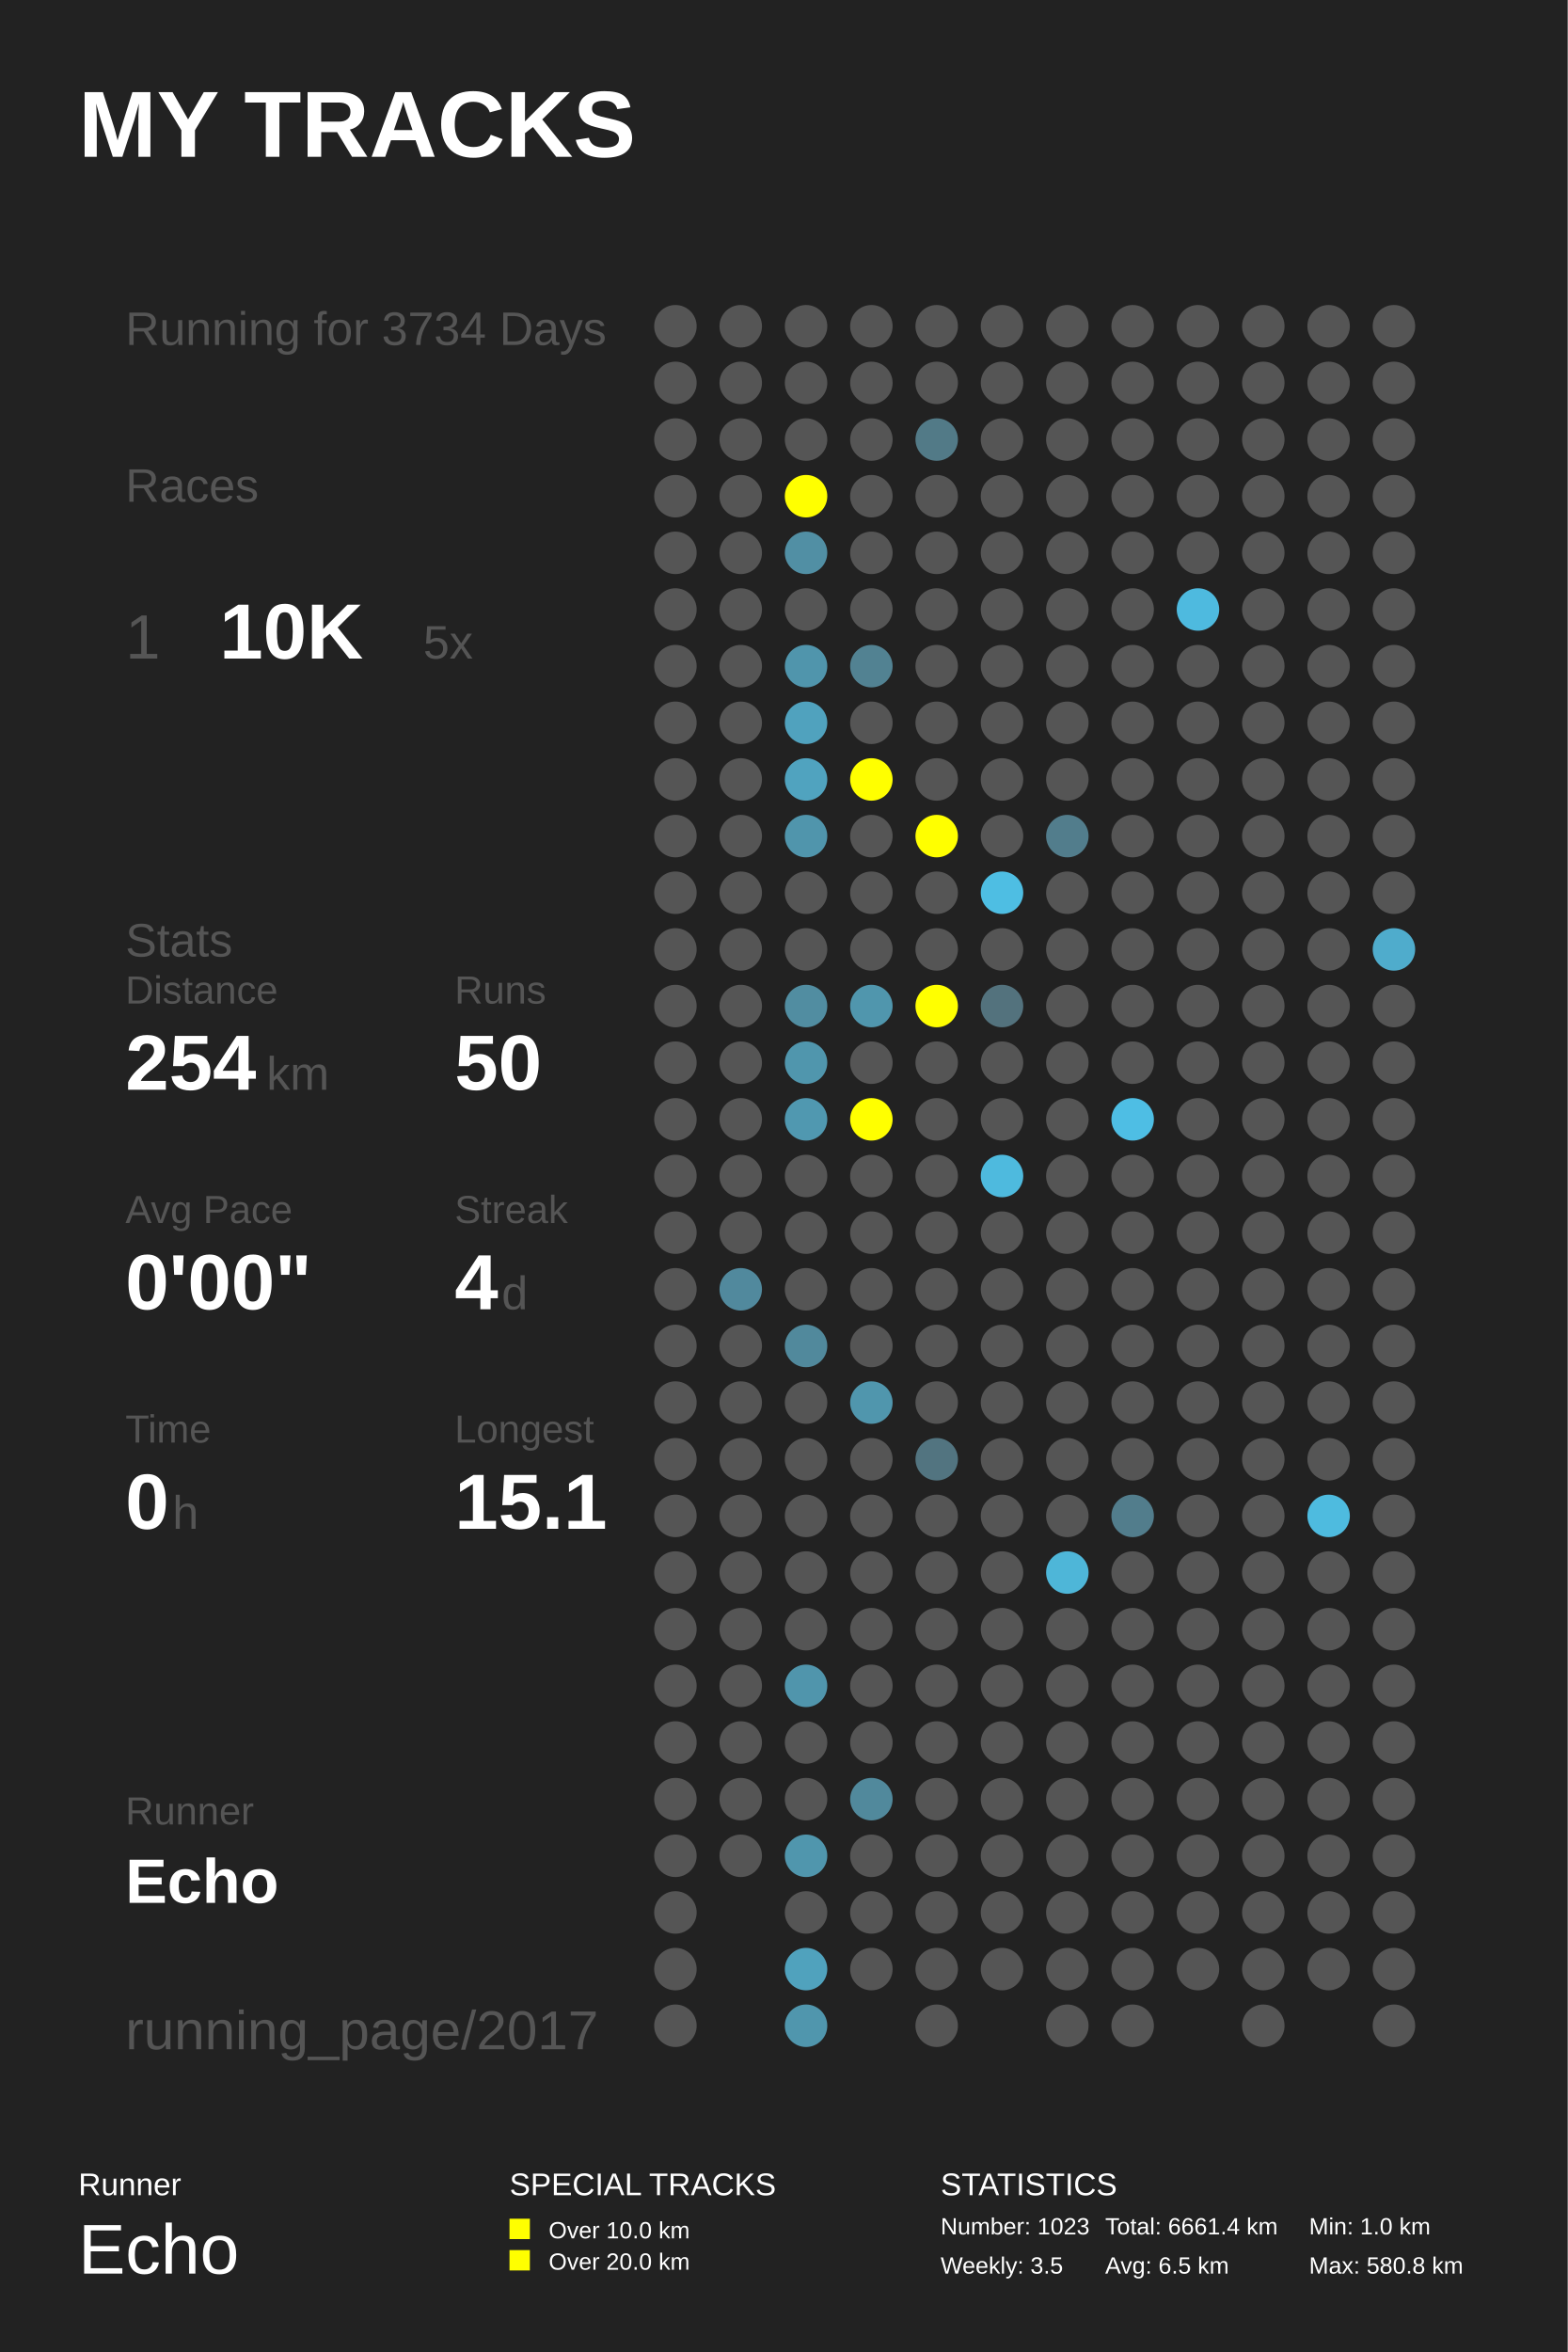
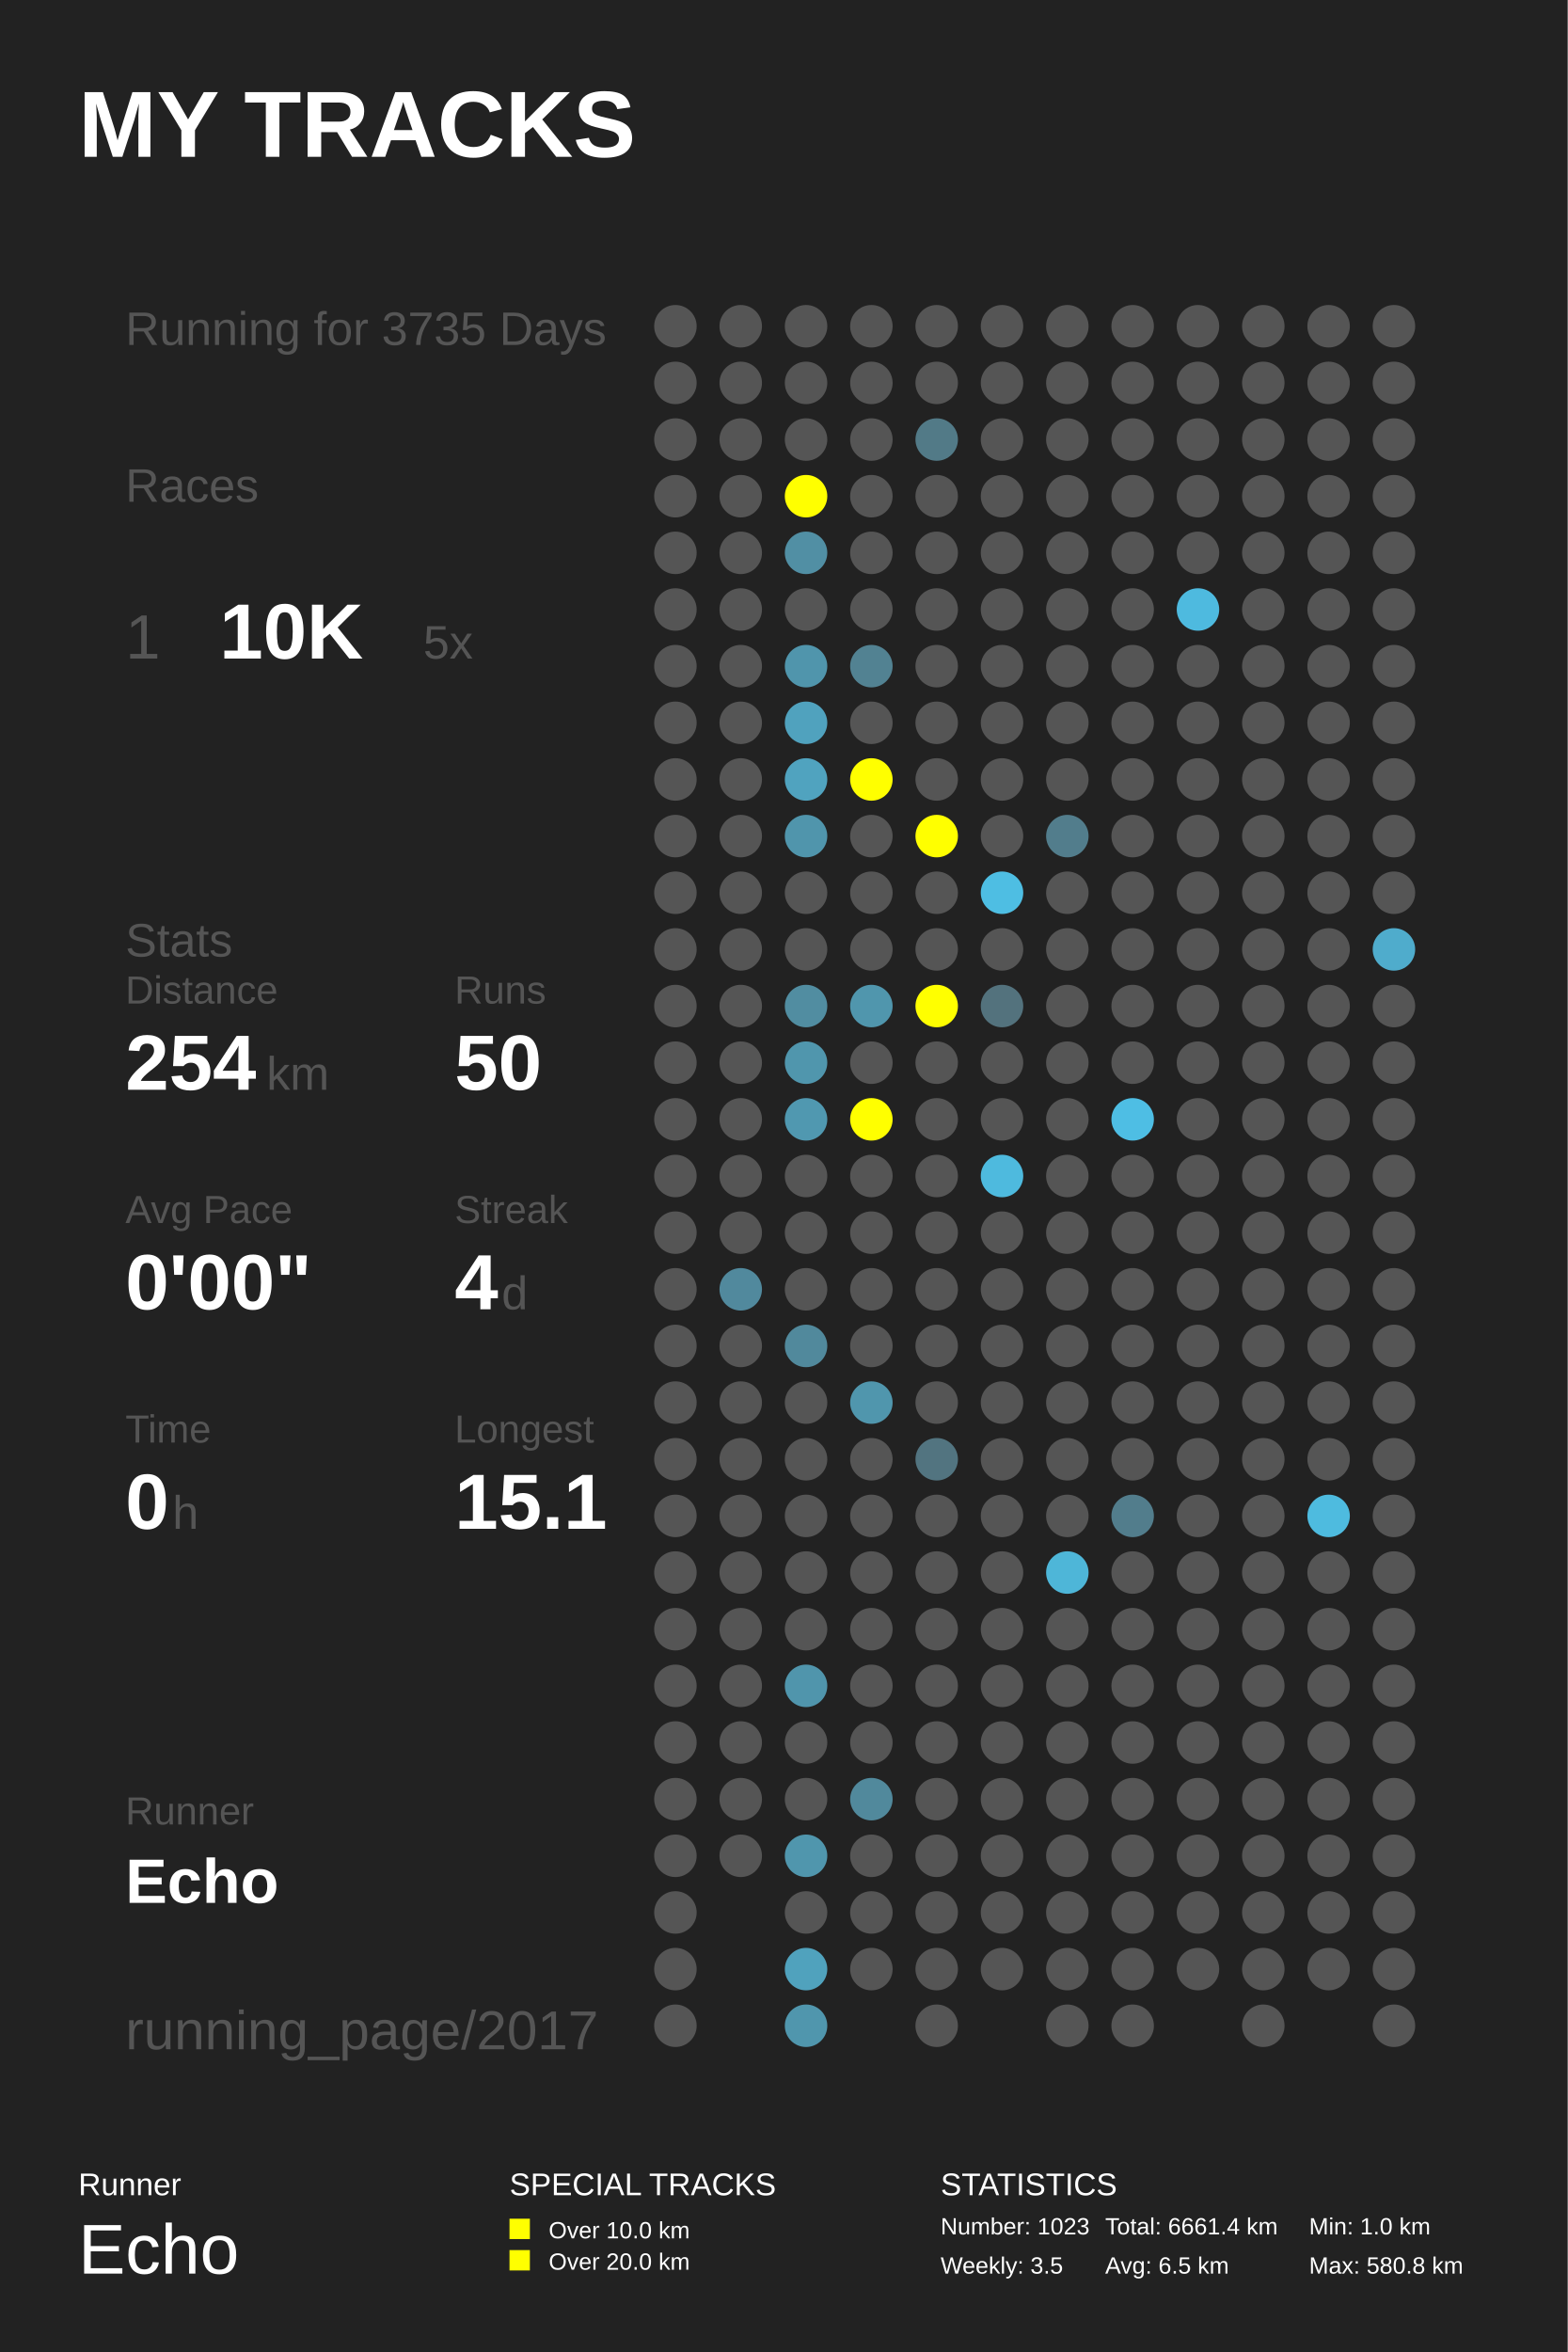
<svg xmlns="http://www.w3.org/2000/svg" baseProfile="full" height="300mm" version="1.1" viewBox="0,0,200,300" width="200mm">
  <defs />
  <rect fill="#222222" height="300" width="200" x="0" y="0" />
  <text fill="#FFFFFF" style="font-size:12px; font-family:Arial; font-weight:bold;" x="10" y="20">MY TRACKS</text>
  <text fill="#FFFFFF" style="font-size:4px; font-family:Arial" x="10" y="280">Runner</text>
  <text fill="#FFFFFF" style="font-size:9px; font-family:Arial" x="10" y="290">Echo</text>
  <text fill="#FFFFFF" style="font-size:4px; font-family:Arial" x="65" y="280">SPECIAL TRACKS</text>
  <rect fill="#FFFF00" height="2.6" width="2.6" x="65" y="283" />
  <text fill="#FFFFFF" style="font-size:3px; font-family:Arial" x="70" y="285.5">Over 10.0 km</text>
  <rect fill="#FFFF00" height="2.6" width="2.6" x="65" y="287" />
  <text fill="#FFFFFF" style="font-size:3px; font-family:Arial" x="70" y="289.5">Over 20.0 km</text>
  <text fill="#FFFFFF" style="font-size:4px; font-family:Arial" x="120" y="280">STATISTICS</text>
  <text fill="#FFFFFF" style="font-size:3px; font-family:Arial" x="120" y="285">Number: 1023</text>
  <text fill="#FFFFFF" style="font-size:3px; font-family:Arial" x="120" y="290">Weekly: 3.5</text>
  <text fill="#FFFFFF" style="font-size:3px; font-family:Arial" x="141" y="285">Total: 6661.4 km</text>
  <text fill="#FFFFFF" style="font-size:3px; font-family:Arial" x="141" y="290">Avg: 6.5 km</text>
  <text fill="#FFFFFF" style="font-size:3px; font-family:Arial" x="167" y="285">Min: 1.0 km</text>
  <text fill="#FFFFFF" style="font-size:3px; font-family:Arial" x="167" y="290">Max: 580.8 km</text>
-   <text fill="#555555" style="font-size:6px; font-family:Arial;" x="16" y="44">Running for 3734 Days</text>
+   <text fill="#555555" style="font-size:6px; font-family:Arial;" x="16" y="44">Running for 3735 Days</text>
  <text fill="#555555" style="font-size:6px; font-family:Arial;" x="16" y="64">Races</text>
  <text fill="#555555" style="font-size:8px; font-family:Arial;" x="16" y="84">1</text>
  <text fill="#FFFFFF" style="font-size:10px; font-family:Arial; font-weight:bold;" x="28" y="84">10K</text>
  <text fill="#555555" style="font-size:6px; font-family:Arial;" x="54" y="84">5x</text>
  <text fill="#555555" style="font-size:6px; font-family:Arial;" x="16" y="122">Stats</text>
  <text fill="#555555" style="font-size:5px; font-family:Arial;" x="16" y="128">Distance</text>
  <text fill="#FFFFFF" style="font-size:10px; font-family:Arial; font-weight:bold;" x="16" y="139">254</text>
  <text fill="#555555" style="font-size:6px; font-family:Arial;" x="34" y="139">km</text>
  <text fill="#555555" style="font-size:5px; font-family:Arial;" x="58" y="128">Runs</text>
  <text fill="#FFFFFF" style="font-size:10px; font-family:Arial; font-weight:bold;" x="58" y="139">50</text>
  <text fill="#555555" style="font-size:5px; font-family:Arial;" x="16" y="156">Avg Pace</text>
  <text fill="#FFFFFF" style="font-size:10px; font-family:Arial; font-weight:bold;" x="16" y="167">0'00"</text>
  <text fill="#555555" style="font-size:5px; font-family:Arial;" x="58" y="156">Streak</text>
  <text fill="#FFFFFF" style="font-size:10px; font-family:Arial; font-weight:bold;" x="58" y="167">4</text>
  <text fill="#555555" style="font-size:6px; font-family:Arial;" x="64" y="167">d</text>
  <text fill="#555555" style="font-size:5px; font-family:Arial;" x="16" y="184">Time</text>
  <text fill="#FFFFFF" style="font-size:10px; font-family:Arial; font-weight:bold;" x="16" y="195">0</text>
  <text fill="#555555" style="font-size:6px; font-family:Arial;" x="22" y="195">h</text>
  <text fill="#555555" style="font-size:5px; font-family:Arial;" x="58" y="184">Longest</text>
  <text fill="#FFFFFF" style="font-size:10px; font-family:Arial; font-weight:bold;" x="58" y="195">15.1</text>
  <text fill="#555555" style="font-size:5px; font-family:Arial;" x="16" y="232.71">Runner</text>
  <text fill="#FFFFFF" style="font-size:8px; font-family:Arial; font-weight:bold;" x="16" y="242.71">Echo</text>
  <text fill="#555555" style="font-size:7px; font-family:Arial;" x="16" y="261.387">running_page/2017</text>
  <circle cx="86.167" cy="41.613" fill="#555555" r="2.71" />
  <circle cx="86.167" cy="48.839" fill="#555555" r="2.71" />
  <circle cx="86.167" cy="56.065" fill="#555555" r="2.71" />
  <circle cx="86.167" cy="63.29" fill="#555555" r="2.71" />
  <circle cx="86.167" cy="70.516" fill="#555555" r="2.71" />
  <circle cx="86.167" cy="77.742" fill="#555555" r="2.71" />
  <circle cx="86.167" cy="84.968" fill="#555555" r="2.71" />
  <circle cx="86.167" cy="92.194" fill="#555555" r="2.71" />
  <circle cx="86.167" cy="99.419" fill="#555555" r="2.71" />
  <circle cx="86.167" cy="106.645" fill="#555555" r="2.71" />
  <circle cx="86.167" cy="113.871" fill="#555555" r="2.71" />
  <circle cx="86.167" cy="121.097" fill="#555555" r="2.71" />
  <circle cx="86.167" cy="128.323" fill="#555555" r="2.71" />
  <circle cx="86.167" cy="135.548" fill="#555555" r="2.71" />
  <circle cx="86.167" cy="142.774" fill="#555555" r="2.71" />
  <circle cx="86.167" cy="150.0" fill="#555555" r="2.71" />
  <circle cx="86.167" cy="157.226" fill="#555555" r="2.71" />
  <circle cx="86.167" cy="164.452" fill="#555555" r="2.71" />
  <circle cx="86.167" cy="171.677" fill="#555555" r="2.71" />
  <circle cx="86.167" cy="178.903" fill="#555555" r="2.71" />
  <circle cx="86.167" cy="186.129" fill="#555555" r="2.71" />
  <circle cx="86.167" cy="193.355" fill="#555555" r="2.71" />
  <circle cx="86.167" cy="200.581" fill="#555555" r="2.71" />
  <circle cx="86.167" cy="207.806" fill="#555555" r="2.71" />
  <circle cx="86.167" cy="215.032" fill="#555555" r="2.71" />
  <circle cx="86.167" cy="222.258" fill="#555555" r="2.71" />
  <circle cx="86.167" cy="229.484" fill="#555555" r="2.71" />
  <circle cx="86.167" cy="236.71" fill="#555555" r="2.71" />
  <circle cx="86.167" cy="243.935" fill="#555555" r="2.71" />
  <circle cx="86.167" cy="251.161" fill="#555555" r="2.71" />
  <circle cx="86.167" cy="258.387" fill="#555555" r="2.71" />
  <circle cx="94.5" cy="41.613" fill="#555555" r="2.71" />
  <circle cx="94.5" cy="48.839" fill="#555555" r="2.71" />
  <circle cx="94.5" cy="56.065" fill="#555555" r="2.71" />
  <circle cx="94.5" cy="63.29" fill="#555555" r="2.71" />
  <circle cx="94.5" cy="70.516" fill="#555555" r="2.71" />
  <circle cx="94.5" cy="77.742" fill="#555555" r="2.71" />
  <circle cx="94.5" cy="84.968" fill="#555555" r="2.71" />
  <circle cx="94.5" cy="92.194" fill="#555555" r="2.71" />
  <circle cx="94.5" cy="99.419" fill="#555555" r="2.71" />
  <circle cx="94.5" cy="106.645" fill="#555555" r="2.71" />
  <circle cx="94.5" cy="113.871" fill="#555555" r="2.71" />
  <circle cx="94.5" cy="121.097" fill="#555555" r="2.71" />
  <circle cx="94.5" cy="128.323" fill="#555555" r="2.71" />
  <circle cx="94.5" cy="135.548" fill="#555555" r="2.71" />
  <circle cx="94.5" cy="142.774" fill="#555555" r="2.71" />
  <circle cx="94.5" cy="150.0" fill="#555555" r="2.71" />
  <circle cx="94.5" cy="157.226" fill="#555555" r="2.71" />
  <circle cx="94.5" cy="164.452" fill="#51899d" r="2.71" />
  <circle cx="94.5" cy="171.677" fill="#555555" r="2.71" />
  <circle cx="94.5" cy="178.903" fill="#555555" r="2.71" />
  <circle cx="94.5" cy="186.129" fill="#555555" r="2.71" />
  <circle cx="94.5" cy="193.355" fill="#555555" r="2.71" />
  <circle cx="94.5" cy="200.581" fill="#555555" r="2.71" />
  <circle cx="94.5" cy="207.806" fill="#555555" r="2.71" />
  <circle cx="94.5" cy="215.032" fill="#555555" r="2.71" />
  <circle cx="94.5" cy="222.258" fill="#555555" r="2.71" />
  <circle cx="94.5" cy="229.484" fill="#555555" r="2.71" />
  <circle cx="94.5" cy="236.71" fill="#555555" r="2.71" />
  <circle cx="102.833" cy="41.613" fill="#555555" r="2.71" />
  <circle cx="102.833" cy="48.839" fill="#555555" r="2.71" />
  <circle cx="102.833" cy="56.065" fill="#555555" r="2.71" />
  <circle cx="102.833" cy="63.29" fill="#FFFF00" r="2.71" />
  <circle cx="102.833" cy="70.516" fill="#518fa4" r="2.71" />
  <circle cx="102.833" cy="77.742" fill="#555555" r="2.71" />
  <circle cx="102.833" cy="84.968" fill="#5095ac" r="2.71" />
  <circle cx="102.833" cy="92.194" fill="#50a2be" r="2.71" />
  <circle cx="102.833" cy="99.419" fill="#50a3bf" r="2.71" />
  <circle cx="102.833" cy="106.645" fill="#5095ac" r="2.71" />
  <circle cx="102.833" cy="113.871" fill="#555555" r="2.71" />
  <circle cx="102.833" cy="121.097" fill="#555555" r="2.71" />
  <circle cx="102.833" cy="128.323" fill="#518da1" r="2.71" />
  <circle cx="102.833" cy="135.548" fill="#5096ad" r="2.71" />
  <circle cx="102.833" cy="142.774" fill="#5098b0" r="2.71" />
  <circle cx="102.833" cy="150.0" fill="#555555" r="2.71" />
  <circle cx="102.833" cy="157.226" fill="#555555" r="2.71" />
  <circle cx="102.833" cy="164.452" fill="#555555" r="2.71" />
  <circle cx="102.833" cy="171.677" fill="#51899c" r="2.71" />
  <circle cx="102.833" cy="178.903" fill="#555555" r="2.71" />
  <circle cx="102.833" cy="186.129" fill="#555555" r="2.71" />
  <circle cx="102.833" cy="193.355" fill="#555555" r="2.71" />
  <circle cx="102.833" cy="200.581" fill="#555555" r="2.71" />
  <circle cx="102.833" cy="207.806" fill="#555555" r="2.71" />
  <circle cx="102.833" cy="215.032" fill="#5095ac" r="2.71" />
  <circle cx="102.833" cy="222.258" fill="#555555" r="2.71" />
  <circle cx="102.833" cy="229.484" fill="#555555" r="2.71" />
  <circle cx="102.833" cy="236.71" fill="#5096ad" r="2.71" />
  <circle cx="102.833" cy="243.935" fill="#555555" r="2.71" />
  <circle cx="102.833" cy="251.161" fill="#50a2bd" r="2.71" />
  <circle cx="102.833" cy="258.387" fill="#5096ad" r="2.71" />
  <circle cx="111.167" cy="41.613" fill="#555555" r="2.71" />
  <circle cx="111.167" cy="48.839" fill="#555555" r="2.71" />
  <circle cx="111.167" cy="56.065" fill="#555555" r="2.71" />
  <circle cx="111.167" cy="63.29" fill="#555555" r="2.71" />
  <circle cx="111.167" cy="70.516" fill="#555555" r="2.71" />
  <circle cx="111.167" cy="77.742" fill="#555555" r="2.71" />
  <circle cx="111.167" cy="84.968" fill="#528292" r="2.71" />
  <circle cx="111.167" cy="92.194" fill="#555555" r="2.71" />
  <circle cx="111.167" cy="99.419" fill="#FFFF00" r="2.71" />
  <circle cx="111.167" cy="106.645" fill="#555555" r="2.71" />
  <circle cx="111.167" cy="113.871" fill="#555555" r="2.71" />
  <circle cx="111.167" cy="121.097" fill="#555555" r="2.71" />
  <circle cx="111.167" cy="128.323" fill="#5096ad" r="2.71" />
  <circle cx="111.167" cy="135.548" fill="#555555" r="2.71" />
  <circle cx="111.167" cy="142.774" fill="#FFFF00" r="2.71" />
  <circle cx="111.167" cy="150.0" fill="#555555" r="2.71" />
  <circle cx="111.167" cy="157.226" fill="#555555" r="2.71" />
  <circle cx="111.167" cy="164.452" fill="#555555" r="2.71" />
  <circle cx="111.167" cy="171.677" fill="#555555" r="2.71" />
  <circle cx="111.167" cy="178.903" fill="#5096ad" r="2.71" />
  <circle cx="111.167" cy="186.129" fill="#555555" r="2.71" />
  <circle cx="111.167" cy="193.355" fill="#555555" r="2.71" />
  <circle cx="111.167" cy="200.581" fill="#555555" r="2.71" />
  <circle cx="111.167" cy="207.806" fill="#555555" r="2.71" />
  <circle cx="111.167" cy="215.032" fill="#555555" r="2.71" />
  <circle cx="111.167" cy="222.258" fill="#555555" r="2.71" />
  <circle cx="111.167" cy="229.484" fill="#51899c" r="2.71" />
  <circle cx="111.167" cy="236.71" fill="#555555" r="2.71" />
  <circle cx="111.167" cy="243.935" fill="#555555" r="2.71" />
  <circle cx="111.167" cy="251.161" fill="#555555" r="2.71" />
  <circle cx="119.5" cy="41.613" fill="#555555" r="2.71" />
  <circle cx="119.5" cy="48.839" fill="#555555" r="2.71" />
  <circle cx="119.5" cy="56.065" fill="#527a87" r="2.71" />
  <circle cx="119.5" cy="63.29" fill="#555555" r="2.71" />
  <circle cx="119.5" cy="70.516" fill="#555555" r="2.71" />
  <circle cx="119.5" cy="77.742" fill="#555555" r="2.71" />
  <circle cx="119.5" cy="84.968" fill="#555555" r="2.71" />
  <circle cx="119.5" cy="92.194" fill="#555555" r="2.71" />
  <circle cx="119.5" cy="99.419" fill="#555555" r="2.71" />
  <circle cx="119.5" cy="106.645" fill="#FFFF00" r="2.71" />
  <circle cx="119.5" cy="113.871" fill="#555555" r="2.71" />
  <circle cx="119.5" cy="121.097" fill="#555555" r="2.71" />
  <circle cx="119.5" cy="128.323" fill="#FFFF00" r="2.71" />
  <circle cx="119.5" cy="135.548" fill="#555555" r="2.71" />
  <circle cx="119.5" cy="142.774" fill="#555555" r="2.71" />
  <circle cx="119.5" cy="150.0" fill="#555555" r="2.71" />
  <circle cx="119.5" cy="157.226" fill="#555555" r="2.71" />
  <circle cx="119.5" cy="164.452" fill="#555555" r="2.71" />
  <circle cx="119.5" cy="171.677" fill="#555555" r="2.71" />
  <circle cx="119.5" cy="178.903" fill="#555555" r="2.71" />
  <circle cx="119.5" cy="186.129" fill="#527480" r="2.71" />
  <circle cx="119.5" cy="193.355" fill="#555555" r="2.71" />
  <circle cx="119.5" cy="200.581" fill="#555555" r="2.71" />
  <circle cx="119.5" cy="207.806" fill="#555555" r="2.71" />
  <circle cx="119.5" cy="215.032" fill="#555555" r="2.71" />
  <circle cx="119.5" cy="222.258" fill="#555555" r="2.71" />
  <circle cx="119.5" cy="229.484" fill="#555555" r="2.71" />
  <circle cx="119.5" cy="236.71" fill="#555555" r="2.71" />
  <circle cx="119.5" cy="243.935" fill="#555555" r="2.71" />
  <circle cx="119.5" cy="251.161" fill="#555555" r="2.71" />
  <circle cx="119.5" cy="258.387" fill="#555555" r="2.71" />
  <circle cx="127.833" cy="41.613" fill="#555555" r="2.71" />
  <circle cx="127.833" cy="48.839" fill="#555555" r="2.71" />
  <circle cx="127.833" cy="56.065" fill="#555555" r="2.71" />
  <circle cx="127.833" cy="63.29" fill="#555555" r="2.71" />
  <circle cx="127.833" cy="70.516" fill="#555555" r="2.71" />
  <circle cx="127.833" cy="77.742" fill="#555555" r="2.71" />
  <circle cx="127.833" cy="84.968" fill="#555555" r="2.71" />
  <circle cx="127.833" cy="92.194" fill="#555555" r="2.71" />
  <circle cx="127.833" cy="99.419" fill="#555555" r="2.71" />
  <circle cx="127.833" cy="106.645" fill="#555555" r="2.71" />
  <circle cx="127.833" cy="113.871" fill="#4ebee3" r="2.71" />
  <circle cx="127.833" cy="121.097" fill="#555555" r="2.71" />
  <circle cx="127.833" cy="128.323" fill="#53727d" r="2.71" />
  <circle cx="127.833" cy="135.548" fill="#555555" r="2.71" />
  <circle cx="127.833" cy="142.774" fill="#555555" r="2.71" />
  <circle cx="127.833" cy="150.0" fill="#4ebade" r="2.71" />
  <circle cx="127.833" cy="157.226" fill="#555555" r="2.71" />
  <circle cx="127.833" cy="164.452" fill="#555555" r="2.71" />
  <circle cx="127.833" cy="171.677" fill="#555555" r="2.71" />
  <circle cx="127.833" cy="178.903" fill="#555555" r="2.71" />
  <circle cx="127.833" cy="186.129" fill="#555555" r="2.71" />
  <circle cx="127.833" cy="193.355" fill="#555555" r="2.71" />
  <circle cx="127.833" cy="200.581" fill="#555555" r="2.71" />
  <circle cx="127.833" cy="207.806" fill="#555555" r="2.71" />
  <circle cx="127.833" cy="215.032" fill="#555555" r="2.71" />
  <circle cx="127.833" cy="222.258" fill="#555555" r="2.71" />
  <circle cx="127.833" cy="229.484" fill="#555555" r="2.71" />
  <circle cx="127.833" cy="236.71" fill="#555555" r="2.71" />
  <circle cx="127.833" cy="243.935" fill="#555555" r="2.71" />
  <circle cx="127.833" cy="251.161" fill="#555555" r="2.71" />
  <circle cx="136.167" cy="41.613" fill="#555555" r="2.71" />
  <circle cx="136.167" cy="48.839" fill="#555555" r="2.71" />
  <circle cx="136.167" cy="56.065" fill="#555555" r="2.71" />
  <circle cx="136.167" cy="63.29" fill="#555555" r="2.71" />
  <circle cx="136.167" cy="70.516" fill="#555555" r="2.71" />
  <circle cx="136.167" cy="77.742" fill="#555555" r="2.71" />
  <circle cx="136.167" cy="84.968" fill="#555555" r="2.71" />
  <circle cx="136.167" cy="92.194" fill="#555555" r="2.71" />
  <circle cx="136.167" cy="99.419" fill="#555555" r="2.71" />
  <circle cx="136.167" cy="106.645" fill="#527d8c" r="2.71" />
  <circle cx="136.167" cy="113.871" fill="#555555" r="2.71" />
  <circle cx="136.167" cy="121.097" fill="#555555" r="2.71" />
  <circle cx="136.167" cy="128.323" fill="#555555" r="2.71" />
  <circle cx="136.167" cy="135.548" fill="#555555" r="2.71" />
  <circle cx="136.167" cy="142.774" fill="#555555" r="2.71" />
  <circle cx="136.167" cy="150.0" fill="#555555" r="2.71" />
  <circle cx="136.167" cy="157.226" fill="#555555" r="2.71" />
  <circle cx="136.167" cy="164.452" fill="#555555" r="2.71" />
  <circle cx="136.167" cy="171.677" fill="#555555" r="2.71" />
  <circle cx="136.167" cy="178.903" fill="#555555" r="2.71" />
  <circle cx="136.167" cy="186.129" fill="#555555" r="2.71" />
  <circle cx="136.167" cy="193.355" fill="#555555" r="2.71" />
  <circle cx="136.167" cy="200.581" fill="#4eb6d8" r="2.71" />
  <circle cx="136.167" cy="207.806" fill="#555555" r="2.71" />
  <circle cx="136.167" cy="215.032" fill="#555555" r="2.71" />
  <circle cx="136.167" cy="222.258" fill="#555555" r="2.71" />
  <circle cx="136.167" cy="229.484" fill="#555555" r="2.71" />
  <circle cx="136.167" cy="236.71" fill="#555555" r="2.71" />
  <circle cx="136.167" cy="243.935" fill="#555555" r="2.71" />
  <circle cx="136.167" cy="251.161" fill="#555555" r="2.71" />
  <circle cx="136.167" cy="258.387" fill="#555555" r="2.71" />
  <circle cx="144.5" cy="41.613" fill="#555555" r="2.71" />
  <circle cx="144.5" cy="48.839" fill="#555555" r="2.71" />
  <circle cx="144.5" cy="56.065" fill="#555555" r="2.71" />
  <circle cx="144.5" cy="63.29" fill="#555555" r="2.71" />
  <circle cx="144.5" cy="70.516" fill="#555555" r="2.71" />
  <circle cx="144.5" cy="77.742" fill="#555555" r="2.71" />
  <circle cx="144.5" cy="84.968" fill="#555555" r="2.71" />
  <circle cx="144.5" cy="92.194" fill="#555555" r="2.71" />
  <circle cx="144.5" cy="99.419" fill="#555555" r="2.71" />
  <circle cx="144.5" cy="106.645" fill="#555555" r="2.71" />
  <circle cx="144.5" cy="113.871" fill="#555555" r="2.71" />
  <circle cx="144.5" cy="121.097" fill="#555555" r="2.71" />
  <circle cx="144.5" cy="128.323" fill="#555555" r="2.71" />
  <circle cx="144.5" cy="135.548" fill="#555555" r="2.71" />
  <circle cx="144.5" cy="142.774" fill="#4ebee4" r="2.71" />
  <circle cx="144.5" cy="150.0" fill="#555555" r="2.71" />
  <circle cx="144.5" cy="157.226" fill="#555555" r="2.71" />
  <circle cx="144.5" cy="164.452" fill="#555555" r="2.71" />
  <circle cx="144.5" cy="171.677" fill="#555555" r="2.71" />
  <circle cx="144.5" cy="178.903" fill="#555555" r="2.71" />
  <circle cx="144.5" cy="186.129" fill="#555555" r="2.71" />
  <circle cx="144.5" cy="193.355" fill="#527d8c" r="2.71" />
  <circle cx="144.5" cy="200.581" fill="#555555" r="2.71" />
  <circle cx="144.5" cy="207.806" fill="#555555" r="2.71" />
  <circle cx="144.5" cy="215.032" fill="#555555" r="2.71" />
  <circle cx="144.5" cy="222.258" fill="#555555" r="2.71" />
  <circle cx="144.5" cy="229.484" fill="#555555" r="2.71" />
  <circle cx="144.5" cy="236.71" fill="#555555" r="2.71" />
  <circle cx="144.5" cy="243.935" fill="#555555" r="2.71" />
  <circle cx="144.5" cy="251.161" fill="#555555" r="2.71" />
  <circle cx="144.5" cy="258.387" fill="#555555" r="2.71" />
  <circle cx="152.833" cy="41.613" fill="#555555" r="2.71" />
  <circle cx="152.833" cy="48.839" fill="#555555" r="2.71" />
  <circle cx="152.833" cy="56.065" fill="#555555" r="2.71" />
  <circle cx="152.833" cy="63.29" fill="#555555" r="2.71" />
  <circle cx="152.833" cy="70.516" fill="#555555" r="2.71" />
  <circle cx="152.833" cy="77.742" fill="#4ebadf" r="2.71" />
  <circle cx="152.833" cy="84.968" fill="#555555" r="2.71" />
  <circle cx="152.833" cy="92.194" fill="#555555" r="2.71" />
  <circle cx="152.833" cy="99.419" fill="#555555" r="2.71" />
  <circle cx="152.833" cy="106.645" fill="#555555" r="2.71" />
  <circle cx="152.833" cy="113.871" fill="#555555" r="2.71" />
  <circle cx="152.833" cy="121.097" fill="#555555" r="2.71" />
  <circle cx="152.833" cy="128.323" fill="#555555" r="2.71" />
  <circle cx="152.833" cy="135.548" fill="#555555" r="2.71" />
  <circle cx="152.833" cy="142.774" fill="#555555" r="2.71" />
  <circle cx="152.833" cy="150.0" fill="#555555" r="2.71" />
  <circle cx="152.833" cy="157.226" fill="#555555" r="2.71" />
  <circle cx="152.833" cy="164.452" fill="#555555" r="2.71" />
  <circle cx="152.833" cy="171.677" fill="#555555" r="2.71" />
  <circle cx="152.833" cy="178.903" fill="#555555" r="2.71" />
  <circle cx="152.833" cy="186.129" fill="#555555" r="2.71" />
  <circle cx="152.833" cy="193.355" fill="#555555" r="2.71" />
  <circle cx="152.833" cy="200.581" fill="#555555" r="2.71" />
  <circle cx="152.833" cy="207.806" fill="#555555" r="2.71" />
  <circle cx="152.833" cy="215.032" fill="#555555" r="2.71" />
  <circle cx="152.833" cy="222.258" fill="#555555" r="2.71" />
  <circle cx="152.833" cy="229.484" fill="#555555" r="2.71" />
  <circle cx="152.833" cy="236.71" fill="#555555" r="2.71" />
  <circle cx="152.833" cy="243.935" fill="#555555" r="2.71" />
  <circle cx="152.833" cy="251.161" fill="#555555" r="2.71" />
  <circle cx="161.167" cy="41.613" fill="#555555" r="2.71" />
  <circle cx="161.167" cy="48.839" fill="#555555" r="2.71" />
  <circle cx="161.167" cy="56.065" fill="#555555" r="2.71" />
  <circle cx="161.167" cy="63.29" fill="#555555" r="2.71" />
  <circle cx="161.167" cy="70.516" fill="#555555" r="2.71" />
  <circle cx="161.167" cy="77.742" fill="#555555" r="2.71" />
  <circle cx="161.167" cy="84.968" fill="#555555" r="2.71" />
  <circle cx="161.167" cy="92.194" fill="#555555" r="2.71" />
  <circle cx="161.167" cy="99.419" fill="#555555" r="2.71" />
  <circle cx="161.167" cy="106.645" fill="#555555" r="2.71" />
  <circle cx="161.167" cy="113.871" fill="#555555" r="2.71" />
  <circle cx="161.167" cy="121.097" fill="#555555" r="2.71" />
  <circle cx="161.167" cy="128.323" fill="#555555" r="2.71" />
  <circle cx="161.167" cy="135.548" fill="#555555" r="2.71" />
  <circle cx="161.167" cy="142.774" fill="#555555" r="2.71" />
  <circle cx="161.167" cy="150.0" fill="#555555" r="2.71" />
  <circle cx="161.167" cy="157.226" fill="#555555" r="2.71" />
  <circle cx="161.167" cy="164.452" fill="#555555" r="2.71" />
  <circle cx="161.167" cy="171.677" fill="#555555" r="2.71" />
  <circle cx="161.167" cy="178.903" fill="#555555" r="2.71" />
  <circle cx="161.167" cy="186.129" fill="#555555" r="2.71" />
  <circle cx="161.167" cy="193.355" fill="#555555" r="2.71" />
  <circle cx="161.167" cy="200.581" fill="#555555" r="2.71" />
  <circle cx="161.167" cy="207.806" fill="#555555" r="2.71" />
  <circle cx="161.167" cy="215.032" fill="#555555" r="2.71" />
  <circle cx="161.167" cy="222.258" fill="#555555" r="2.71" />
  <circle cx="161.167" cy="229.484" fill="#555555" r="2.71" />
  <circle cx="161.167" cy="236.71" fill="#555555" r="2.71" />
  <circle cx="161.167" cy="243.935" fill="#555555" r="2.71" />
  <circle cx="161.167" cy="251.161" fill="#555555" r="2.71" />
  <circle cx="161.167" cy="258.387" fill="#555555" r="2.71" />
  <circle cx="169.5" cy="41.613" fill="#555555" r="2.71" />
  <circle cx="169.5" cy="48.839" fill="#555555" r="2.71" />
  <circle cx="169.5" cy="56.065" fill="#555555" r="2.71" />
  <circle cx="169.5" cy="63.29" fill="#555555" r="2.71" />
  <circle cx="169.5" cy="70.516" fill="#555555" r="2.71" />
  <circle cx="169.5" cy="77.742" fill="#555555" r="2.71" />
  <circle cx="169.5" cy="84.968" fill="#555555" r="2.71" />
  <circle cx="169.5" cy="92.194" fill="#555555" r="2.71" />
  <circle cx="169.5" cy="99.419" fill="#555555" r="2.71" />
  <circle cx="169.5" cy="106.645" fill="#555555" r="2.71" />
  <circle cx="169.5" cy="113.871" fill="#555555" r="2.71" />
  <circle cx="169.5" cy="121.097" fill="#555555" r="2.71" />
  <circle cx="169.5" cy="128.323" fill="#555555" r="2.71" />
  <circle cx="169.5" cy="135.548" fill="#555555" r="2.71" />
  <circle cx="169.5" cy="142.774" fill="#555555" r="2.71" />
  <circle cx="169.5" cy="150.0" fill="#555555" r="2.71" />
  <circle cx="169.5" cy="157.226" fill="#555555" r="2.71" />
  <circle cx="169.5" cy="164.452" fill="#555555" r="2.71" />
  <circle cx="169.5" cy="171.677" fill="#555555" r="2.71" />
  <circle cx="169.5" cy="178.903" fill="#555555" r="2.71" />
  <circle cx="169.5" cy="186.129" fill="#555555" r="2.71" />
  <circle cx="169.5" cy="193.355" fill="#4ebbdf" r="2.71" />
  <circle cx="169.5" cy="200.581" fill="#555555" r="2.71" />
  <circle cx="169.5" cy="207.806" fill="#555555" r="2.71" />
  <circle cx="169.5" cy="215.032" fill="#555555" r="2.71" />
  <circle cx="169.5" cy="222.258" fill="#555555" r="2.71" />
  <circle cx="169.5" cy="229.484" fill="#555555" r="2.71" />
  <circle cx="169.5" cy="236.71" fill="#555555" r="2.71" />
  <circle cx="169.5" cy="243.935" fill="#555555" r="2.71" />
  <circle cx="169.5" cy="251.161" fill="#555555" r="2.71" />
  <circle cx="177.833" cy="41.613" fill="#555555" r="2.71" />
  <circle cx="177.833" cy="48.839" fill="#555555" r="2.71" />
  <circle cx="177.833" cy="56.065" fill="#555555" r="2.71" />
  <circle cx="177.833" cy="63.29" fill="#555555" r="2.71" />
  <circle cx="177.833" cy="70.516" fill="#555555" r="2.71" />
  <circle cx="177.833" cy="77.742" fill="#555555" r="2.71" />
  <circle cx="177.833" cy="84.968" fill="#555555" r="2.71" />
  <circle cx="177.833" cy="92.194" fill="#555555" r="2.71" />
  <circle cx="177.833" cy="99.419" fill="#555555" r="2.71" />
  <circle cx="177.833" cy="106.645" fill="#555555" r="2.71" />
  <circle cx="177.833" cy="113.871" fill="#555555" r="2.71" />
  <circle cx="177.833" cy="121.097" fill="#4faccc" r="2.71" />
  <circle cx="177.833" cy="128.323" fill="#555555" r="2.71" />
  <circle cx="177.833" cy="135.548" fill="#555555" r="2.71" />
  <circle cx="177.833" cy="142.774" fill="#555555" r="2.71" />
  <circle cx="177.833" cy="150.0" fill="#555555" r="2.71" />
  <circle cx="177.833" cy="157.226" fill="#555555" r="2.71" />
  <circle cx="177.833" cy="164.452" fill="#555555" r="2.71" />
  <circle cx="177.833" cy="171.677" fill="#555555" r="2.71" />
  <circle cx="177.833" cy="178.903" fill="#555555" r="2.71" />
  <circle cx="177.833" cy="186.129" fill="#555555" r="2.71" />
  <circle cx="177.833" cy="193.355" fill="#555555" r="2.71" />
  <circle cx="177.833" cy="200.581" fill="#555555" r="2.71" />
  <circle cx="177.833" cy="207.806" fill="#555555" r="2.71" />
  <circle cx="177.833" cy="215.032" fill="#555555" r="2.71" />
  <circle cx="177.833" cy="222.258" fill="#555555" r="2.71" />
  <circle cx="177.833" cy="229.484" fill="#555555" r="2.71" />
  <circle cx="177.833" cy="236.71" fill="#555555" r="2.71" />
  <circle cx="177.833" cy="243.935" fill="#555555" r="2.71" />
  <circle cx="177.833" cy="251.161" fill="#555555" r="2.71" />
  <circle cx="177.833" cy="258.387" fill="#555555" r="2.71" />
</svg>
